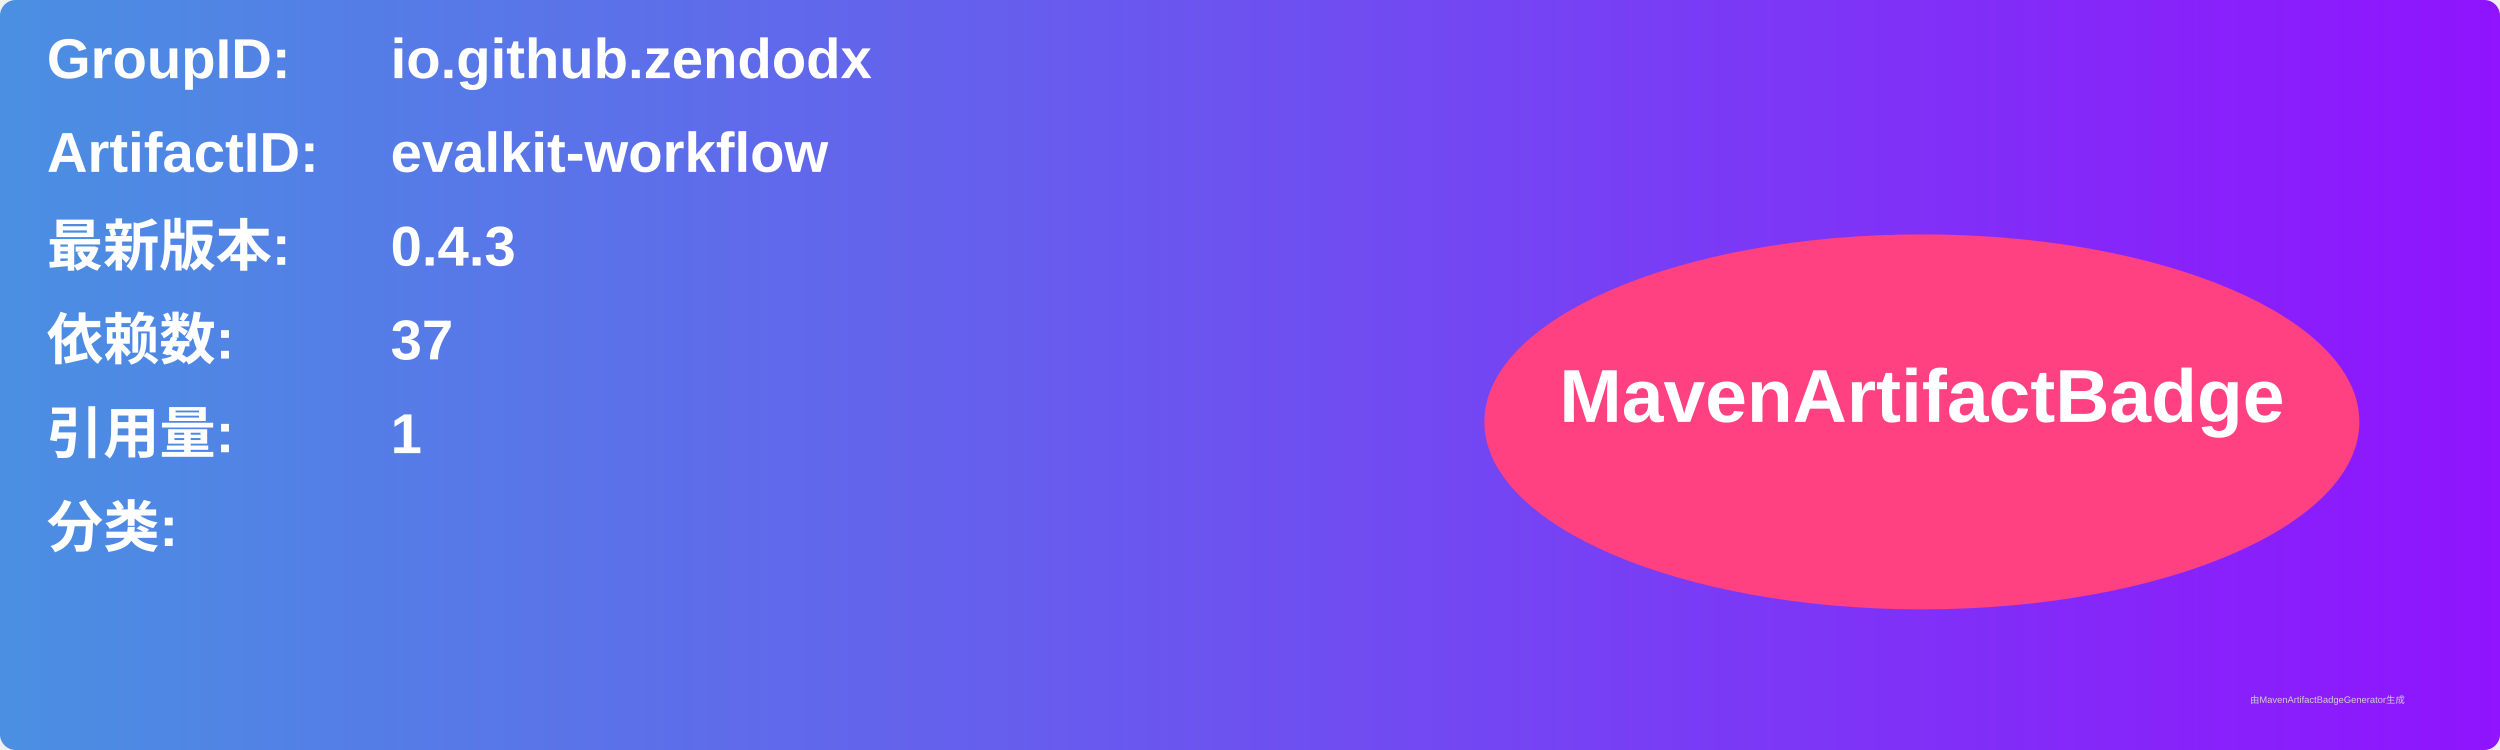
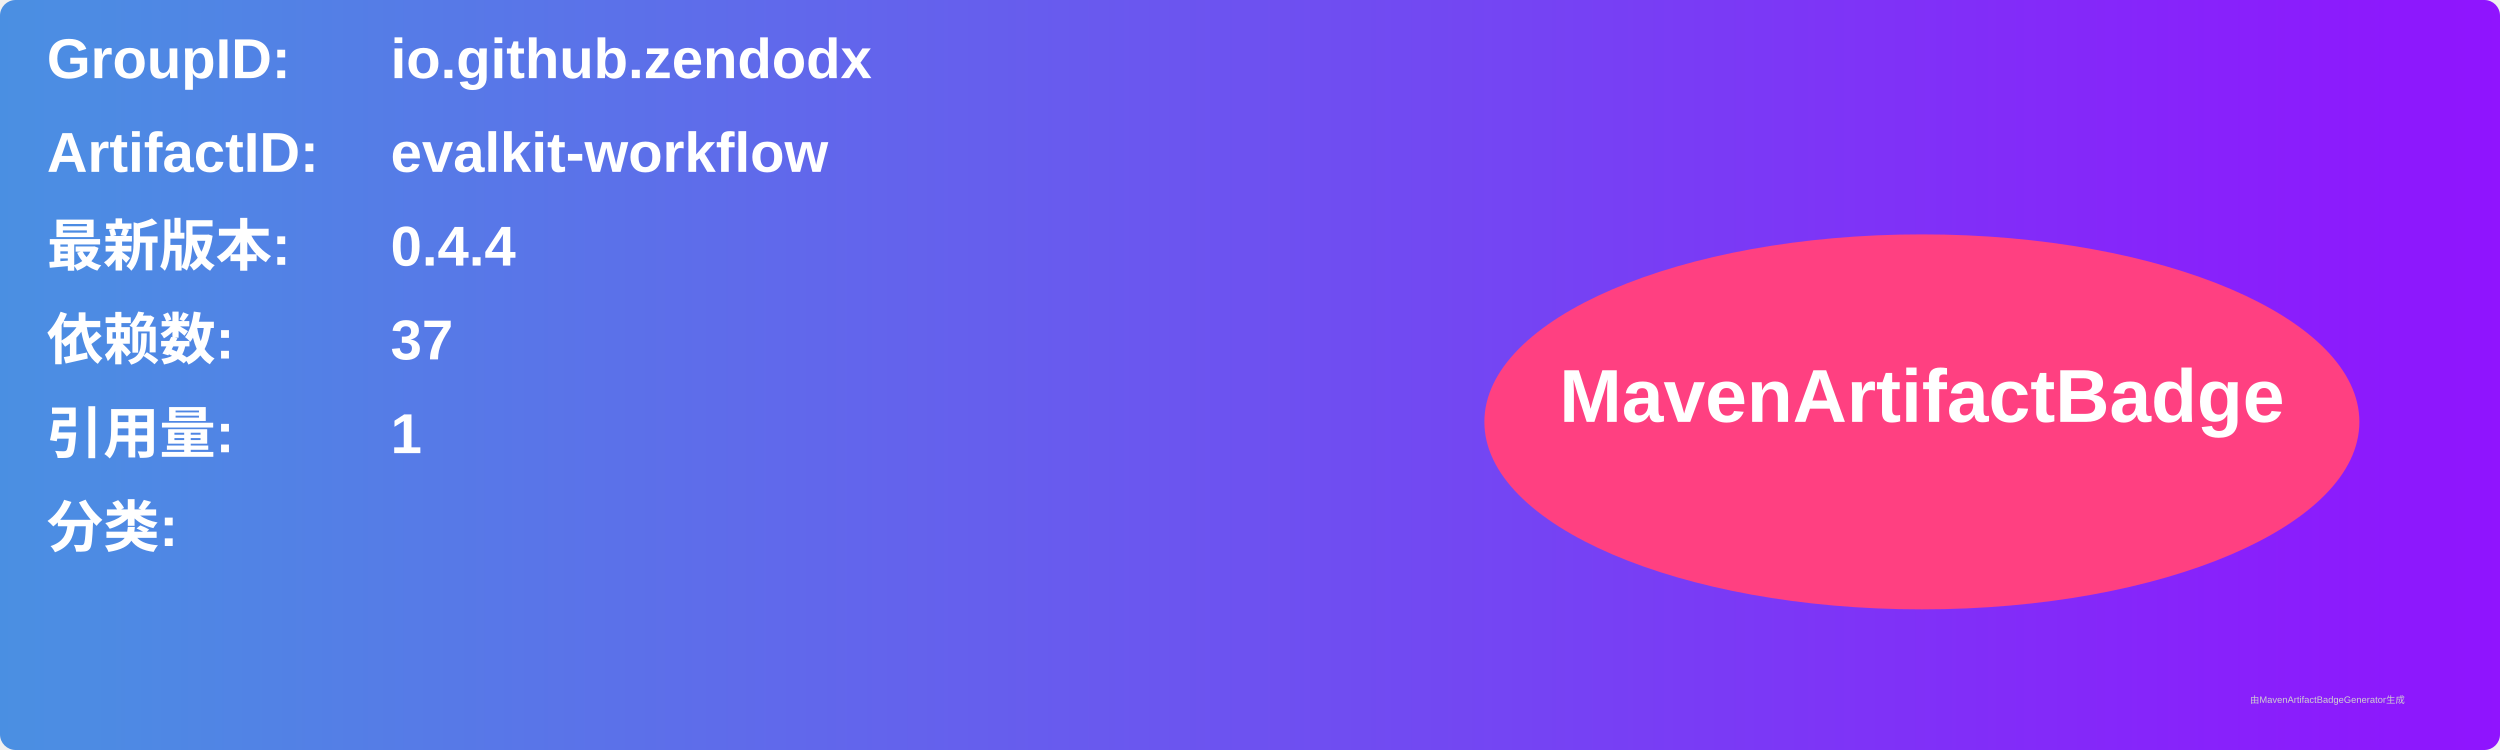
<svg xmlns="http://www.w3.org/2000/svg" width="800" height="240" viewBox="0 0 800 240">
  <linearGradient id="grad" x1="0%" y1="0%" x2="100%" y2="0%">
    <stop offset="0%" stop-color="#4a90e2" />
    <stop offset="100%" stop-color="#9013fe" />
  </linearGradient>
  <rect width="100%" height="100%" rx="5" ry="5" fill="url(#grad)" />
  <g transform="translate(15, 15)">
    <text x="0" y="10" font-family="Arial" font-size="18" fill="white" font-weight="bold" width="260">GroupID:</text>
    <text x="110" y="10" font-family="Arial" font-size="18" fill="white" font-weight="bold" width="460">io.github.zendodx</text>
    <text x="0" y="40" font-family="Arial" font-size="18" fill="white" font-weight="bold" width="260">ArtifactID:</text>
    <text x="110" y="40" font-family="Arial" font-size="18" fill="white" font-weight="bold" width="460">evalkit-workflow</text>
    <text x="0" y="70" font-family="Arial" font-size="18" fill="white" font-weight="bold">最新版本:</text>
    <text x="110" y="70" font-family="Arial" font-size="18" fill="white" font-weight="bold">
-       <tspan font-weight="bold">0.4.3</tspan>
+       <tspan font-weight="bold">0.4.4</tspan>
    </text>
    <text x="0" y="100" font-family="Arial" font-size="18" fill="white" font-weight="bold">依赖数: </text>
    <text x="110" y="100" font-family="Arial" font-size="18" fill="white">
      <tspan font-weight="bold">37</tspan>
    </text>
    <text x="0" y="130" font-family="Arial" font-size="18" fill="white" font-weight="bold">引用量: </text>
    <text x="110" y="130" font-family="Arial" font-size="18" fill="white">
      <tspan font-weight="bold">1</tspan>
    </text>
    <text x="0" y="160" font-family="Arial" font-size="18" fill="white" font-weight="bold">分类:</text>
    <text x="10" y="190" font-family="Arial" font-size="10" fill="white">
      <tspan font-weight="bold" />
    </text>
    <ellipse cx="600" cy="120" rx="140" ry="60" fill="#ff4081" />
    <text x="600" y="120" text-anchor="middle" font-family="Arial" font-size="24" fill="white" font-weight="bold">MavenArtifactBadge</text>
  </g>
  <text x="720" y="225" font-family="Arial" font-size="3" fill="#d0d0d0">由MavenArtifactBadgeGenerator生成</text>
</svg>
